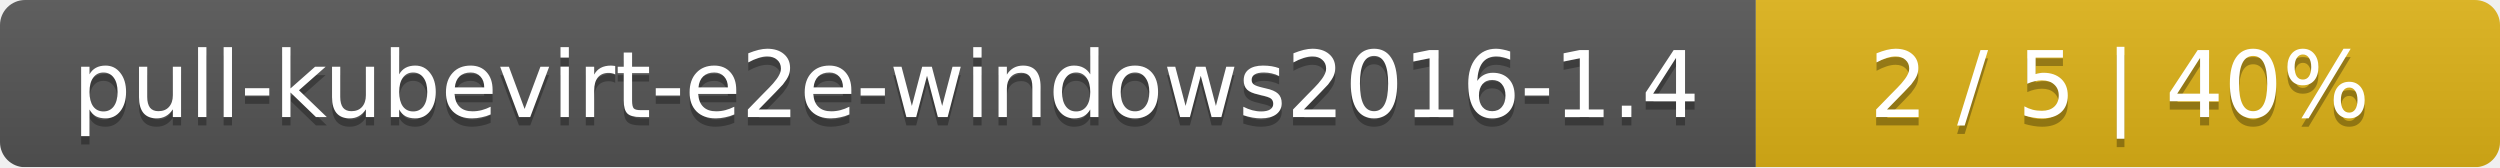
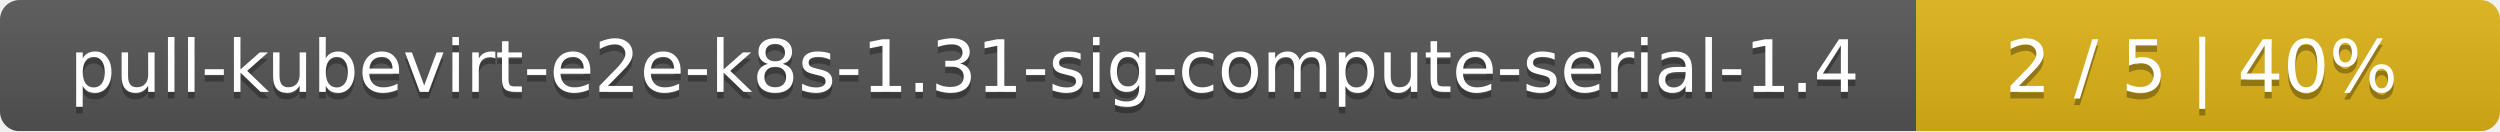
- <svg xmlns="http://www.w3.org/2000/svg" width="299" height="20">
+ <svg xmlns="http://www.w3.org/2000/svg" width="381" height="20">
  <linearGradient id="smooth" x2="0" y2="100%">
    <stop offset="0" stop-color="#bbb" stop-opacity=".1" />
    <stop offset="1" stop-opacity=".1" />
  </linearGradient>
  <mask id="round">
-     <rect width="299" height="20" rx="3" fill="#fff" />
+     <rect width="381" height="20" rx="3" fill="#fff" />
  </mask>
  <g mask="url(#round)">
-     <rect width="210" height="20" fill="#555" />
-     <rect x="210" width="89" height="20" fill="#dfb317" />
-     <rect width="299" height="20" fill="url(#smooth)" />
+     <rect width="292" height="20" fill="#555" />
+     <rect x="292" width="89" height="20" fill="#dfb317" />
+     <rect width="381" height="20" fill="url(#smooth)" />
  </g>
  <g fill="#fff" text-anchor="middle" font-family="DejaVu Sans,Verdana,Geneva,sans-serif" font-size="11">
-     <text x="106" y="15" fill="#010101" fill-opacity=".3">pull-kubevirt-e2e-windows2016-1.4</text>
-     <text x="106" y="14">pull-kubevirt-e2e-windows2016-1.4</text>
-     <text x="253.5" y="15" fill="#010101" fill-opacity=".3">2 / 5    |    40%</text>
-     <text x="253.5" y="14">2 / 5    |    40%</text>
+     <text x="147" y="15" fill="#010101" fill-opacity=".3">pull-kubevirt-e2e-k8s-1.31-sig-compute-serial-1.4</text>
+     <text x="147" y="14">pull-kubevirt-e2e-k8s-1.31-sig-compute-serial-1.4</text>
+     <text x="335.5" y="15" fill="#010101" fill-opacity=".3">2 / 5    |    40%</text>
+     <text x="335.5" y="14">2 / 5    |    40%</text>
  </g>
</svg>
